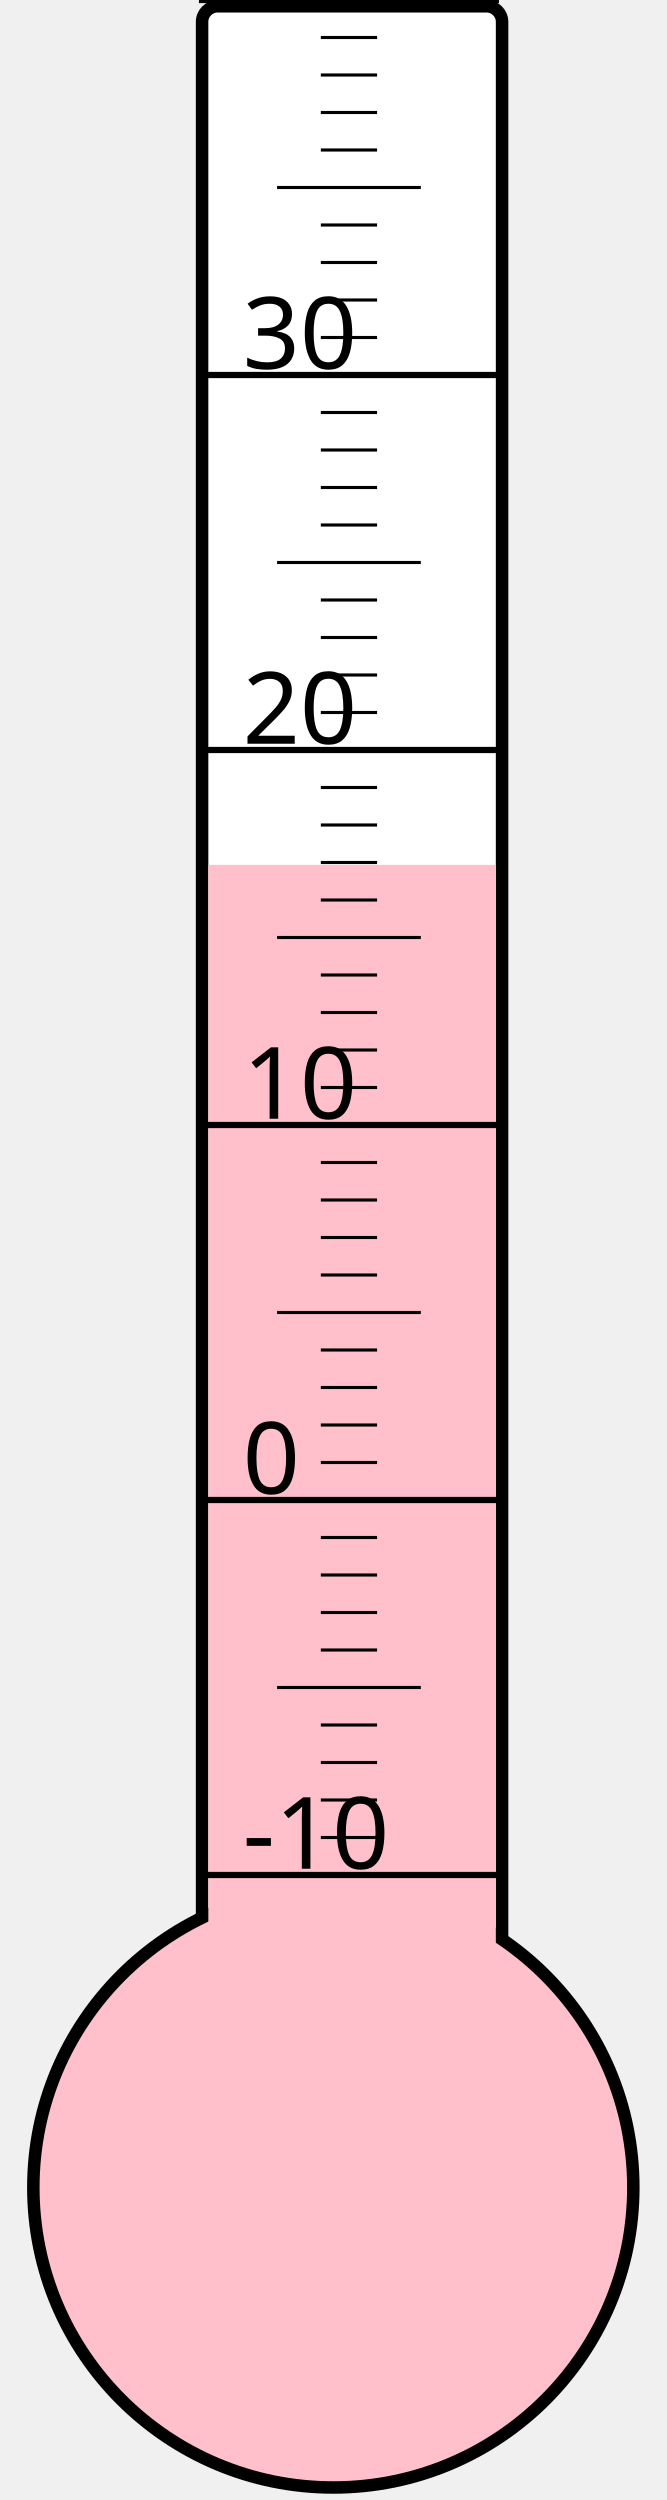
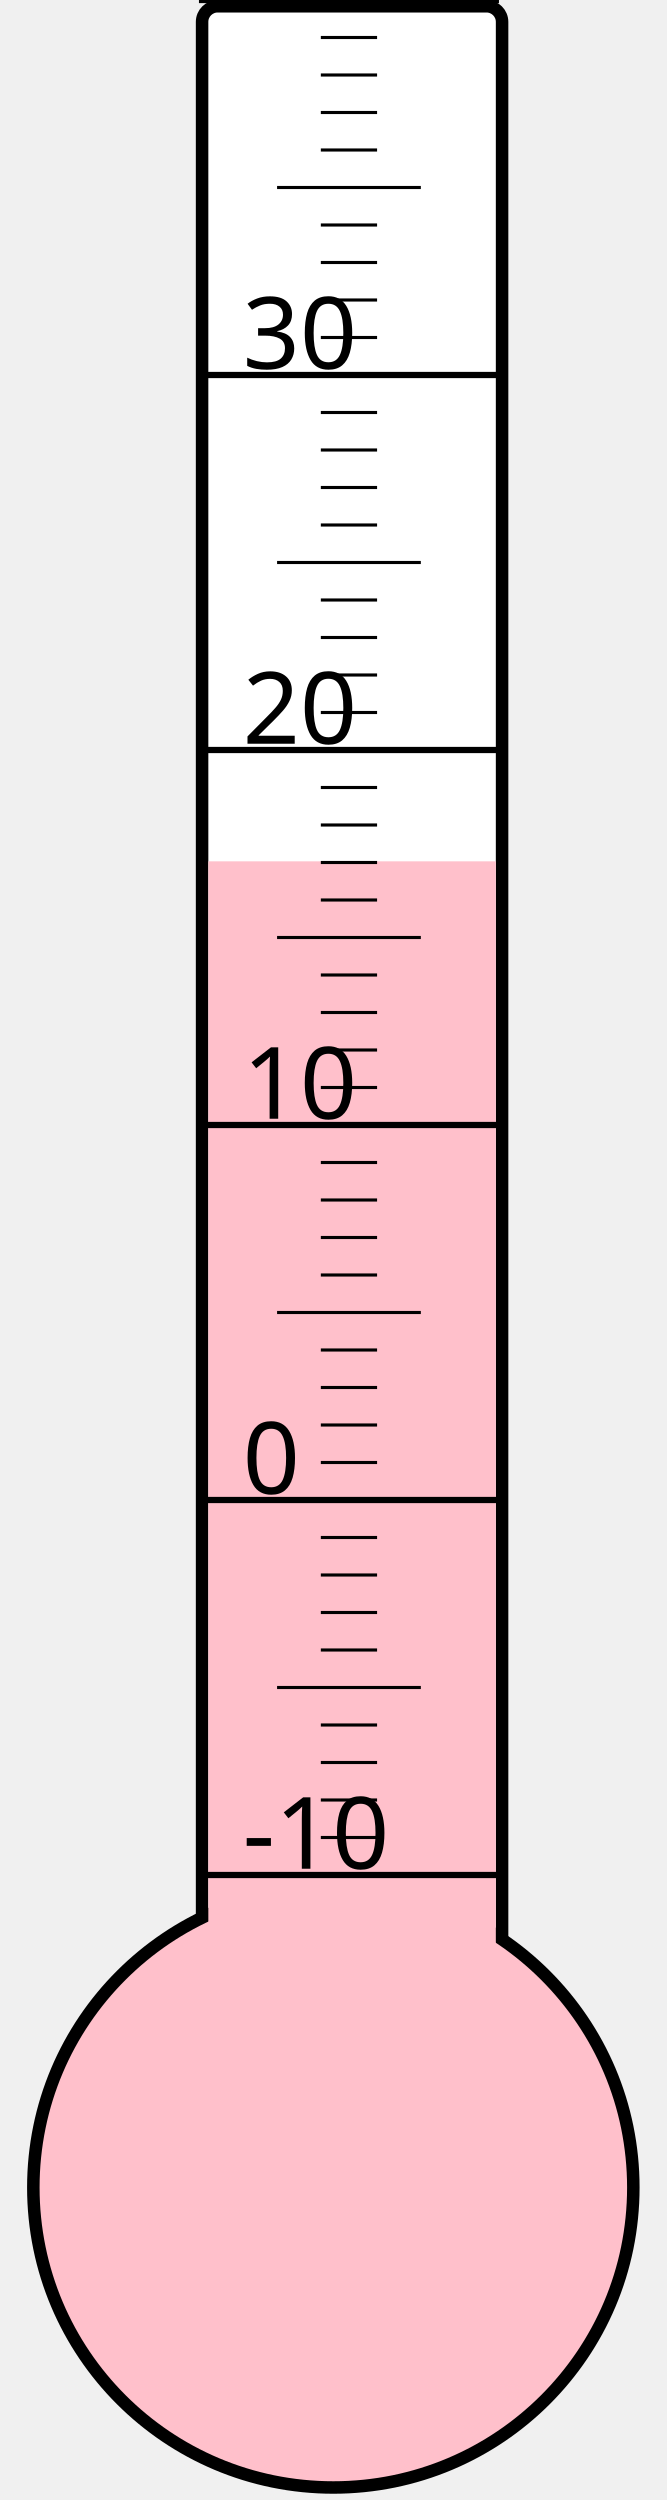
<svg xmlns="http://www.w3.org/2000/svg" width="40px" height="150px" viewBox="0 0 200 800">
  <rect width="200" height="800" x="0" y="0" style="fill: #ffffeb; fill-opacity: 0;" />
  <rect width="96" height="680" x="58" y="2" rx="5" ry="5" style="fill: white; fill-opacity: 1; stroke: black; stroke-width: 4;" />
  <circle cx="100" cy="700" r="96" style="fill: pink; stroke: black; stroke-width: 4;" />
-   <rect width="92" height="423.25" x="60" y="276.75" style="fill: pink; fill-opacity: 1; stroke-width: 0;" />
+   <rect width="92" height="424.375" x="60" y="275.625" style="fill: pink; fill-opacity: 1; stroke-width: 0;" />
  <text x="71" y="598" style="font-family: sans-serif; font-size: 24pt;">-10</text>
  <text x="71" y="478" style="font-family: sans-serif; font-size: 24pt;">0</text>
  <text x="71" y="358" style="font-family: sans-serif; font-size: 24pt;">10</text>
  <text x="71" y="238" style="font-family: sans-serif; font-size: 24pt;">20</text>
  <text x="71" y="118" style="font-family: sans-serif; font-size: 24pt;">30</text>
  <g style="stroke: black;">
    <line x1="57" y1="600" x2="153" y2="600" style="stroke-width: 2;" />
    <line x1="96" y1="588" x2="114" y2="588" style="stroke-width: 1;" />
    <line x1="96" y1="576" x2="114" y2="576" style="stroke-width: 1;" />
    <line x1="96" y1="564" x2="114" y2="564" style="stroke-width: 1;" />
    <line x1="96" y1="552" x2="114" y2="552" style="stroke-width: 1;" />
    <line x1="82" y1="540" x2="128" y2="540" style="stroke-width: 1;" />
    <line x1="96" y1="528" x2="114" y2="528" style="stroke-width: 1;" />
    <line x1="96" y1="516" x2="114" y2="516" style="stroke-width: 1;" />
    <line x1="96" y1="504" x2="114" y2="504" style="stroke-width: 1;" />
    <line x1="96" y1="492" x2="114" y2="492" style="stroke-width: 1;" />
    <line x1="57" y1="480" x2="153" y2="480" style="stroke-width: 2;" />
    <line x1="96" y1="468" x2="114" y2="468" style="stroke-width: 1;" />
    <line x1="96" y1="456" x2="114" y2="456" style="stroke-width: 1;" />
    <line x1="96" y1="444" x2="114" y2="444" style="stroke-width: 1;" />
    <line x1="96" y1="432" x2="114" y2="432" style="stroke-width: 1;" />
    <line x1="82" y1="420" x2="128" y2="420" style="stroke-width: 1;" />
    <line x1="96" y1="408" x2="114" y2="408" style="stroke-width: 1;" />
    <line x1="96" y1="396" x2="114" y2="396" style="stroke-width: 1;" />
    <line x1="96" y1="384" x2="114" y2="384" style="stroke-width: 1;" />
    <line x1="96" y1="372" x2="114" y2="372" style="stroke-width: 1;" />
    <line x1="57" y1="360" x2="153" y2="360" style="stroke-width: 2;" />
    <line x1="96" y1="348" x2="114" y2="348" style="stroke-width: 1;" />
    <line x1="96" y1="336" x2="114" y2="336" style="stroke-width: 1;" />
    <line x1="96" y1="324" x2="114" y2="324" style="stroke-width: 1;" />
    <line x1="96" y1="312" x2="114" y2="312" style="stroke-width: 1;" />
    <line x1="82" y1="300" x2="128" y2="300" style="stroke-width: 1;" />
    <line x1="96" y1="288" x2="114" y2="288" style="stroke-width: 1;" />
    <line x1="96" y1="276" x2="114" y2="276" style="stroke-width: 1;" />
    <line x1="96" y1="264" x2="114" y2="264" style="stroke-width: 1;" />
    <line x1="96" y1="252" x2="114" y2="252" style="stroke-width: 1;" />
    <line x1="57" y1="240" x2="153" y2="240" style="stroke-width: 2;" />
    <line x1="96" y1="228" x2="114" y2="228" style="stroke-width: 1;" />
    <line x1="96" y1="216" x2="114" y2="216" style="stroke-width: 1;" />
    <line x1="96" y1="204" x2="114" y2="204" style="stroke-width: 1;" />
    <line x1="96" y1="192" x2="114" y2="192" style="stroke-width: 1;" />
    <line x1="82" y1="180" x2="128" y2="180" style="stroke-width: 1;" />
    <line x1="96" y1="168" x2="114" y2="168" style="stroke-width: 1;" />
    <line x1="96" y1="156" x2="114" y2="156" style="stroke-width: 1;" />
    <line x1="96" y1="144" x2="114" y2="144" style="stroke-width: 1;" />
    <line x1="96" y1="132" x2="114" y2="132" style="stroke-width: 1;" />
    <line x1="57" y1="120" x2="153" y2="120" style="stroke-width: 2;" />
    <line x1="96" y1="108" x2="114" y2="108" style="stroke-width: 1;" />
    <line x1="96" y1="96" x2="114" y2="96" style="stroke-width: 1;" />
    <line x1="96" y1="84" x2="114" y2="84" style="stroke-width: 1;" />
    <line x1="96" y1="72" x2="114" y2="72" style="stroke-width: 1;" />
    <line x1="82" y1="60" x2="128" y2="60" style="stroke-width: 1;" />
    <line x1="96" y1="48" x2="114" y2="48" style="stroke-width: 1;" />
    <line x1="96" y1="36" x2="114" y2="36" style="stroke-width: 1;" />
    <line x1="96" y1="24" x2="114" y2="24" style="stroke-width: 1;" />
    <line x1="96" y1="12" x2="114" y2="12" style="stroke-width: 1;" />
    <line x1="57" y1="0" x2="153" y2="0" style="stroke-width: 2;" />
  </g>
</svg>
